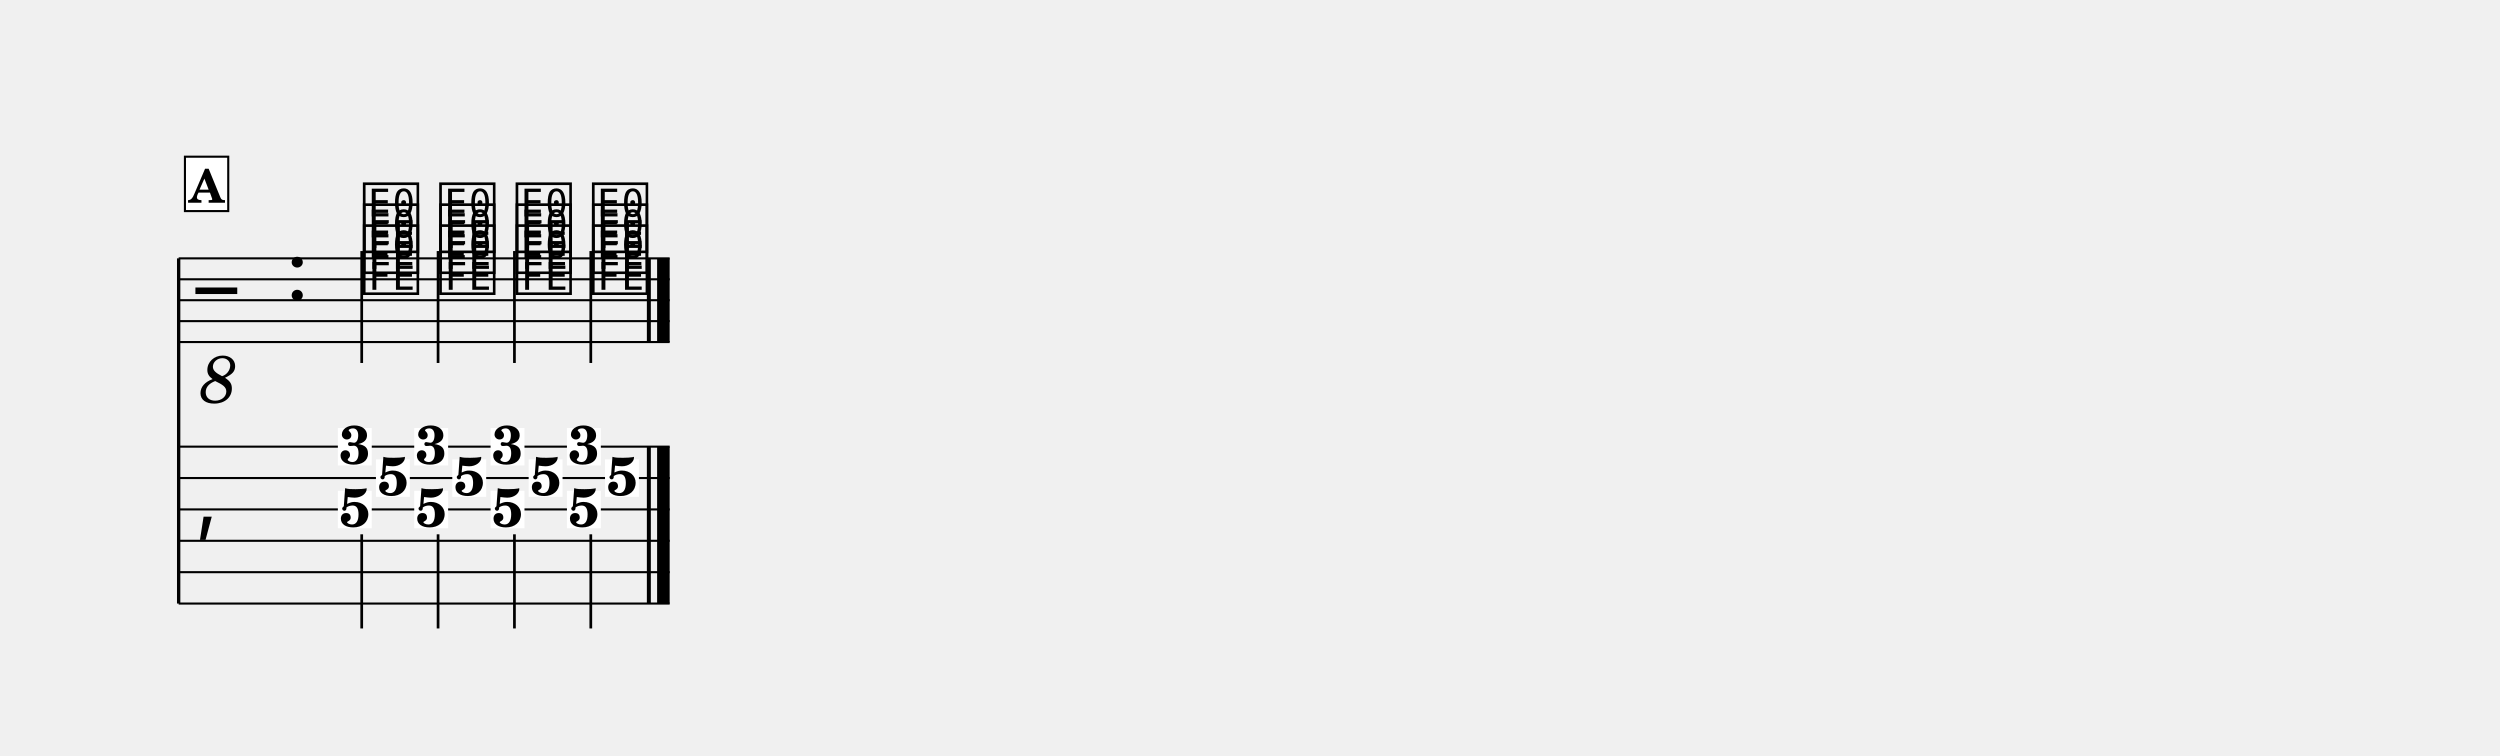
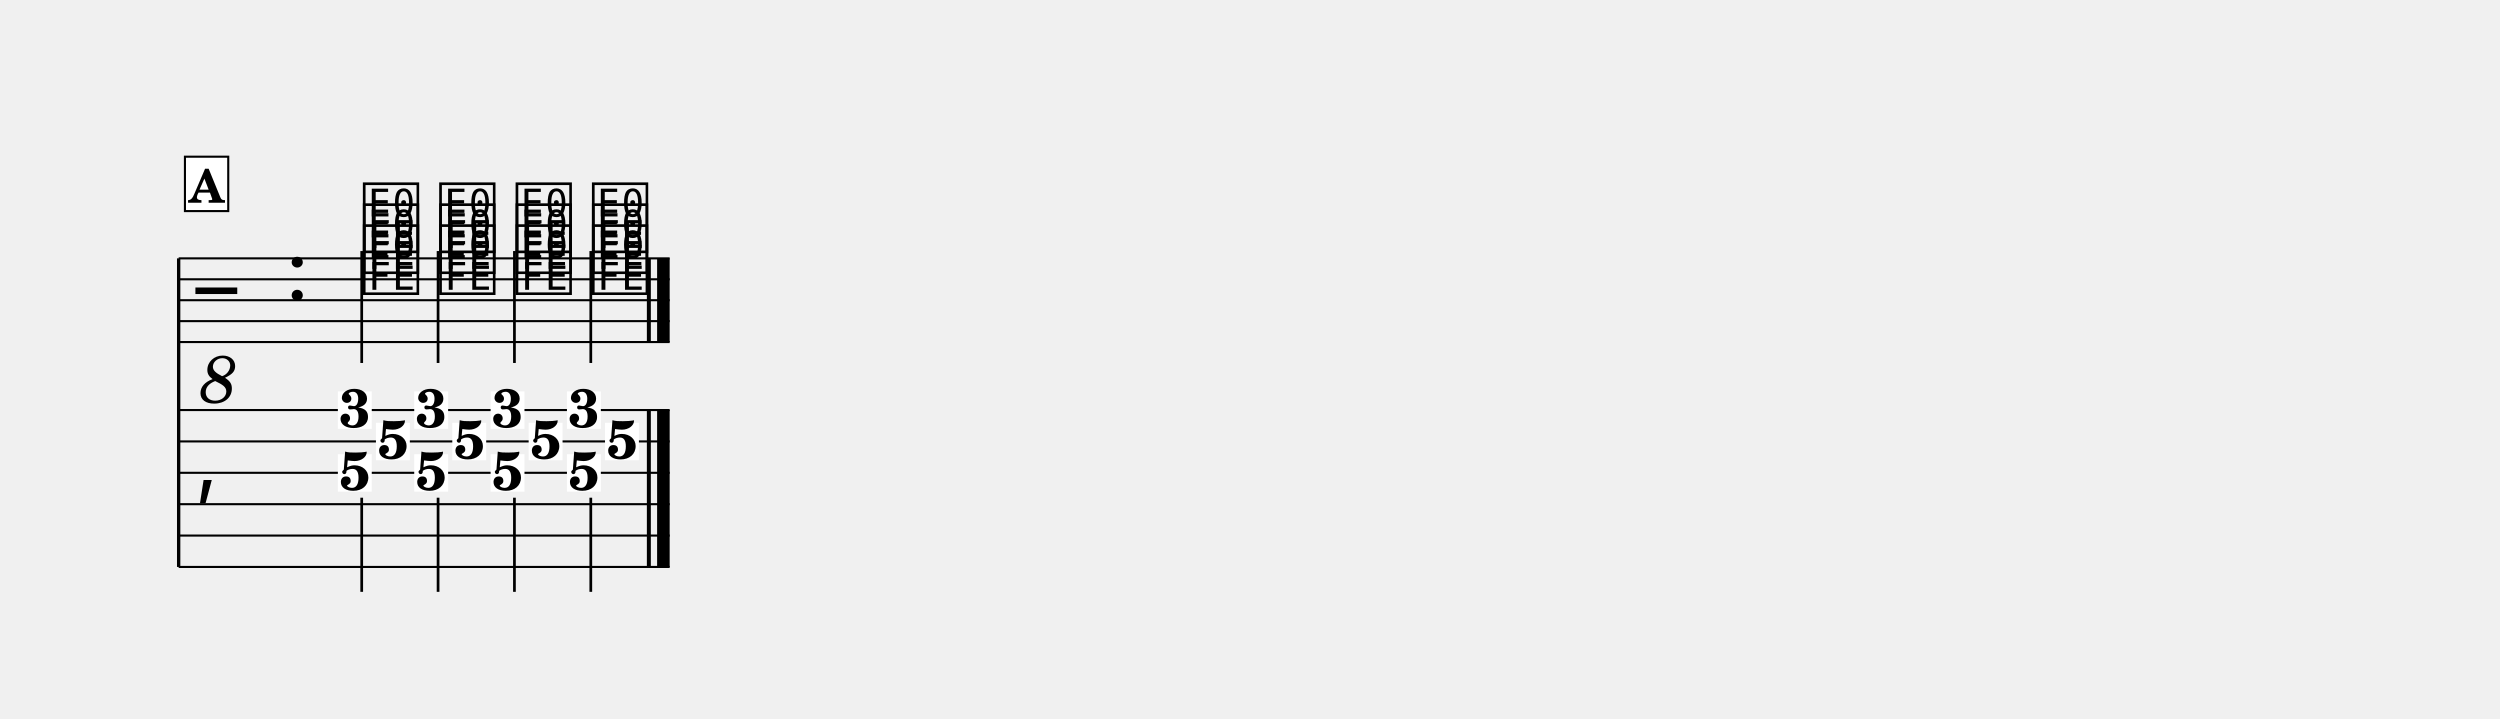
- <svg xmlns="http://www.w3.org/2000/svg" width="1195.0" height="360.9" viewBox="0 0 119.50 36.09" font-family="TeX Gyre Schola, serif">
+ <svg xmlns="http://www.w3.org/2000/svg" width="1195.0" height="343.4" viewBox="0 0 119.50 34.34" font-family="TeX Gyre Schola, serif">
  <style>
  @font-face { font-family: 'Emmentaler'; src: local('Emmentaler'); }
  .music { font-family: 'Emmentaler', serif; }
</style>
  <g transform="translate(8.54,0.00) scale(1,1)">
-     <line x1="0.00" y1="12.35" x2="0.00" y2="28.85" stroke="#000000" stroke-width="0.160" />
+     <line x1="0.00" y1="12.35" x2="0.00" y2="27.10" stroke="#000000" stroke-width="0.160" />
    <line x1="0.00" y1="12.35" x2="23.47" y2="12.35" stroke="#000000" stroke-width="0.100" />
    <line x1="0.00" y1="13.35" x2="23.47" y2="13.35" stroke="#000000" stroke-width="0.100" />
    <line x1="0.00" y1="14.35" x2="23.47" y2="14.35" stroke="#000000" stroke-width="0.100" />
    <line x1="0.00" y1="15.35" x2="23.47" y2="15.35" stroke="#000000" stroke-width="0.100" />
    <line x1="0.00" y1="16.35" x2="23.47" y2="16.35" stroke="#000000" stroke-width="0.100" />
    <text class="music" x="0.80" y="15.35" font-size="4.00"></text>
    <text x="1.90" y="17.95" font-size="3.20" font-style="italic" text-anchor="middle" dominant-baseline="central">8</text>
    <text class="music" x="5.12" y="14.35" font-size="4.00"></text>
    <text class="music" x="8.68" y="13.85" font-size="4.00" data-pos="527"></text>
    <text class="music" x="8.68" y="12.85" font-size="4.00" data-pos="530"></text>
    <text class="music" x="8.68" y="11.85" font-size="4.00" data-pos="533"></text>
    <line x1="8.75" y1="12.00" x2="8.75" y2="17.35" stroke="#000000" stroke-width="0.130" />
    <text class="music" x="12.33" y="13.85" font-size="4.00" data-pos="539"></text>
    <text class="music" x="12.33" y="12.85" font-size="4.00" data-pos="542"></text>
    <text class="music" x="12.33" y="11.85" font-size="4.00" data-pos="545"></text>
    <line x1="12.40" y1="12.00" x2="12.40" y2="17.35" stroke="#000000" stroke-width="0.130" />
    <text class="music" x="15.98" y="13.85" font-size="4.00" data-pos="550"></text>
    <text class="music" x="15.98" y="12.85" font-size="4.00" data-pos="553"></text>
    <text class="music" x="15.98" y="11.85" font-size="4.00" data-pos="556"></text>
    <line x1="16.05" y1="12.00" x2="16.05" y2="17.35" stroke="#000000" stroke-width="0.130" />
    <text class="music" x="19.63" y="13.85" font-size="4.00" data-pos="561"></text>
    <text class="music" x="19.63" y="12.85" font-size="4.00" data-pos="564"></text>
    <text class="music" x="19.63" y="11.85" font-size="4.00" data-pos="567"></text>
    <line x1="19.70" y1="12.00" x2="19.70" y2="17.35" stroke="#000000" stroke-width="0.130" />
    <rect x="22.38" y="12.35" width="0.19" height="4.00" data-pos="561" />
    <rect x="22.87" y="12.35" width="0.60" height="4.00" data-pos="561" />
-     <line x1="0.00" y1="21.35" x2="23.47" y2="21.35" stroke="#000000" stroke-width="0.100" />
-     <line x1="0.00" y1="22.85" x2="23.47" y2="22.85" stroke="#000000" stroke-width="0.100" />
-     <line x1="0.00" y1="24.35" x2="23.47" y2="24.35" stroke="#000000" stroke-width="0.100" />
-     <line x1="0.00" y1="25.85" x2="23.47" y2="25.85" stroke="#000000" stroke-width="0.100" />
-     <line x1="0.00" y1="27.35" x2="23.47" y2="27.35" stroke="#000000" stroke-width="0.100" />
-     <line x1="0.00" y1="28.85" x2="23.47" y2="28.85" stroke="#000000" stroke-width="0.100" />
-     <text class="music" x="0.80" y="25.10" font-size="4.00"></text>
-     <rect x="22.38" y="21.35" width="0.19" height="7.50" data-pos="561" />
-     <rect x="22.87" y="21.35" width="0.60" height="7.50" data-pos="561" />
-     <rect x="7.61" y="20.46" width="1.62" height="1.79" fill="#FFFFFF" data-pos="526" />
-     <text x="8.42" y="22.18" font-size="2.60" font-weight="bold" text-anchor="middle" data-pos="526">3</text>
-     <rect x="9.43" y="21.96" width="1.62" height="1.79" fill="#FFFFFF" data-pos="526" />
-     <text x="10.25" y="23.68" font-size="2.60" font-weight="bold" text-anchor="middle" data-pos="526">5</text>
-     <rect x="7.61" y="23.46" width="1.62" height="1.79" fill="#FFFFFF" data-pos="526" />
-     <text x="8.42" y="25.18" font-size="2.60" font-weight="bold" text-anchor="middle" data-pos="526">5</text>
-     <line x1="8.75" y1="25.54" x2="8.75" y2="30.04" stroke="#000000" stroke-width="0.130" />
-     <rect x="11.26" y="20.46" width="1.62" height="1.79" fill="#FFFFFF" data-pos="538" />
-     <text x="12.07" y="22.18" font-size="2.60" font-weight="bold" text-anchor="middle" data-pos="538">3</text>
-     <rect x="13.08" y="21.96" width="1.62" height="1.79" fill="#FFFFFF" data-pos="538" />
-     <text x="13.90" y="23.68" font-size="2.60" font-weight="bold" text-anchor="middle" data-pos="538">5</text>
-     <rect x="11.26" y="23.46" width="1.62" height="1.79" fill="#FFFFFF" data-pos="538" />
-     <text x="12.07" y="25.18" font-size="2.60" font-weight="bold" text-anchor="middle" data-pos="538">5</text>
-     <line x1="12.40" y1="25.54" x2="12.40" y2="30.04" stroke="#000000" stroke-width="0.130" />
-     <rect x="14.91" y="20.46" width="1.62" height="1.79" fill="#FFFFFF" data-pos="549" />
-     <text x="15.72" y="22.18" font-size="2.60" font-weight="bold" text-anchor="middle" data-pos="549">3</text>
-     <rect x="16.73" y="21.96" width="1.62" height="1.79" fill="#FFFFFF" data-pos="549" />
-     <text x="17.55" y="23.68" font-size="2.60" font-weight="bold" text-anchor="middle" data-pos="549">5</text>
-     <rect x="14.91" y="23.46" width="1.62" height="1.79" fill="#FFFFFF" data-pos="549" />
-     <text x="15.72" y="25.18" font-size="2.60" font-weight="bold" text-anchor="middle" data-pos="549">5</text>
-     <line x1="16.05" y1="25.54" x2="16.05" y2="30.04" stroke="#000000" stroke-width="0.130" />
-     <rect x="18.56" y="20.46" width="1.62" height="1.79" fill="#FFFFFF" data-pos="560" />
-     <text x="19.37" y="22.18" font-size="2.60" font-weight="bold" text-anchor="middle" data-pos="560">3</text>
-     <rect x="20.38" y="21.96" width="1.62" height="1.79" fill="#FFFFFF" data-pos="560" />
-     <text x="21.20" y="23.68" font-size="2.60" font-weight="bold" text-anchor="middle" data-pos="560">5</text>
-     <rect x="18.56" y="23.46" width="1.62" height="1.79" fill="#FFFFFF" data-pos="560" />
-     <text x="19.37" y="25.18" font-size="2.60" font-weight="bold" text-anchor="middle" data-pos="560">5</text>
-     <line x1="19.70" y1="25.54" x2="19.70" y2="30.04" stroke="#000000" stroke-width="0.130" />
+     <line x1="0.00" y1="19.60" x2="23.47" y2="19.60" stroke="#000000" stroke-width="0.100" />
+     <line x1="0.00" y1="21.10" x2="23.47" y2="21.10" stroke="#000000" stroke-width="0.100" />
+     <line x1="0.00" y1="22.60" x2="23.47" y2="22.60" stroke="#000000" stroke-width="0.100" />
+     <line x1="0.00" y1="24.10" x2="23.47" y2="24.10" stroke="#000000" stroke-width="0.100" />
+     <line x1="0.00" y1="25.60" x2="23.47" y2="25.60" stroke="#000000" stroke-width="0.100" />
+     <line x1="0.00" y1="27.10" x2="23.47" y2="27.10" stroke="#000000" stroke-width="0.100" />
+     <text class="music" x="0.80" y="23.35" font-size="4.00"></text>
+     <rect x="22.38" y="19.60" width="0.19" height="7.50" data-pos="561" />
+     <rect x="22.87" y="19.60" width="0.60" height="7.50" data-pos="561" />
+     <rect x="7.61" y="18.71" width="1.62" height="1.79" fill="#FFFFFF" data-pos="526" />
+     <text x="8.42" y="20.43" font-size="2.60" font-weight="bold" text-anchor="middle" data-pos="526">3</text>
+     <rect x="9.43" y="20.21" width="1.62" height="1.79" fill="#FFFFFF" data-pos="526" />
+     <text x="10.25" y="21.93" font-size="2.60" font-weight="bold" text-anchor="middle" data-pos="526">5</text>
+     <rect x="7.61" y="21.71" width="1.62" height="1.79" fill="#FFFFFF" data-pos="526" />
+     <text x="8.42" y="23.43" font-size="2.60" font-weight="bold" text-anchor="middle" data-pos="526">5</text>
+     <line x1="8.75" y1="23.79" x2="8.75" y2="28.29" stroke="#000000" stroke-width="0.130" />
+     <rect x="11.26" y="18.71" width="1.62" height="1.79" fill="#FFFFFF" data-pos="538" />
+     <text x="12.07" y="20.43" font-size="2.60" font-weight="bold" text-anchor="middle" data-pos="538">3</text>
+     <rect x="13.08" y="20.21" width="1.62" height="1.79" fill="#FFFFFF" data-pos="538" />
+     <text x="13.90" y="21.93" font-size="2.60" font-weight="bold" text-anchor="middle" data-pos="538">5</text>
+     <rect x="11.26" y="21.71" width="1.62" height="1.79" fill="#FFFFFF" data-pos="538" />
+     <text x="12.07" y="23.43" font-size="2.60" font-weight="bold" text-anchor="middle" data-pos="538">5</text>
+     <line x1="12.40" y1="23.79" x2="12.40" y2="28.29" stroke="#000000" stroke-width="0.130" />
+     <rect x="14.91" y="18.71" width="1.62" height="1.79" fill="#FFFFFF" data-pos="549" />
+     <text x="15.72" y="20.43" font-size="2.60" font-weight="bold" text-anchor="middle" data-pos="549">3</text>
+     <rect x="16.73" y="20.21" width="1.62" height="1.79" fill="#FFFFFF" data-pos="549" />
+     <text x="17.55" y="21.93" font-size="2.60" font-weight="bold" text-anchor="middle" data-pos="549">5</text>
+     <rect x="14.91" y="21.71" width="1.62" height="1.79" fill="#FFFFFF" data-pos="549" />
+     <text x="15.72" y="23.43" font-size="2.60" font-weight="bold" text-anchor="middle" data-pos="549">5</text>
+     <line x1="16.05" y1="23.79" x2="16.05" y2="28.29" stroke="#000000" stroke-width="0.130" />
+     <rect x="18.56" y="18.71" width="1.62" height="1.79" fill="#FFFFFF" data-pos="560" />
+     <text x="19.37" y="20.43" font-size="2.60" font-weight="bold" text-anchor="middle" data-pos="560">3</text>
+     <rect x="20.38" y="20.21" width="1.62" height="1.79" fill="#FFFFFF" data-pos="560" />
+     <text x="21.20" y="21.93" font-size="2.60" font-weight="bold" text-anchor="middle" data-pos="560">5</text>
+     <rect x="18.56" y="21.71" width="1.62" height="1.79" fill="#FFFFFF" data-pos="560" />
+     <text x="19.37" y="23.43" font-size="2.60" font-weight="bold" text-anchor="middle" data-pos="560">5</text>
+     <line x1="19.70" y1="23.79" x2="19.70" y2="28.29" stroke="#000000" stroke-width="0.130" />
    <rect x="0.30" y="7.49" width="2.07" height="2.60" fill="#FFFFFF" stroke="#000000" stroke-width="0.100" data-pos="507" />
    <text x="1.33" y="9.69" font-size="2.20" font-weight="bold" text-anchor="middle" data-pos="507">A</text>
  </g>
</svg>
